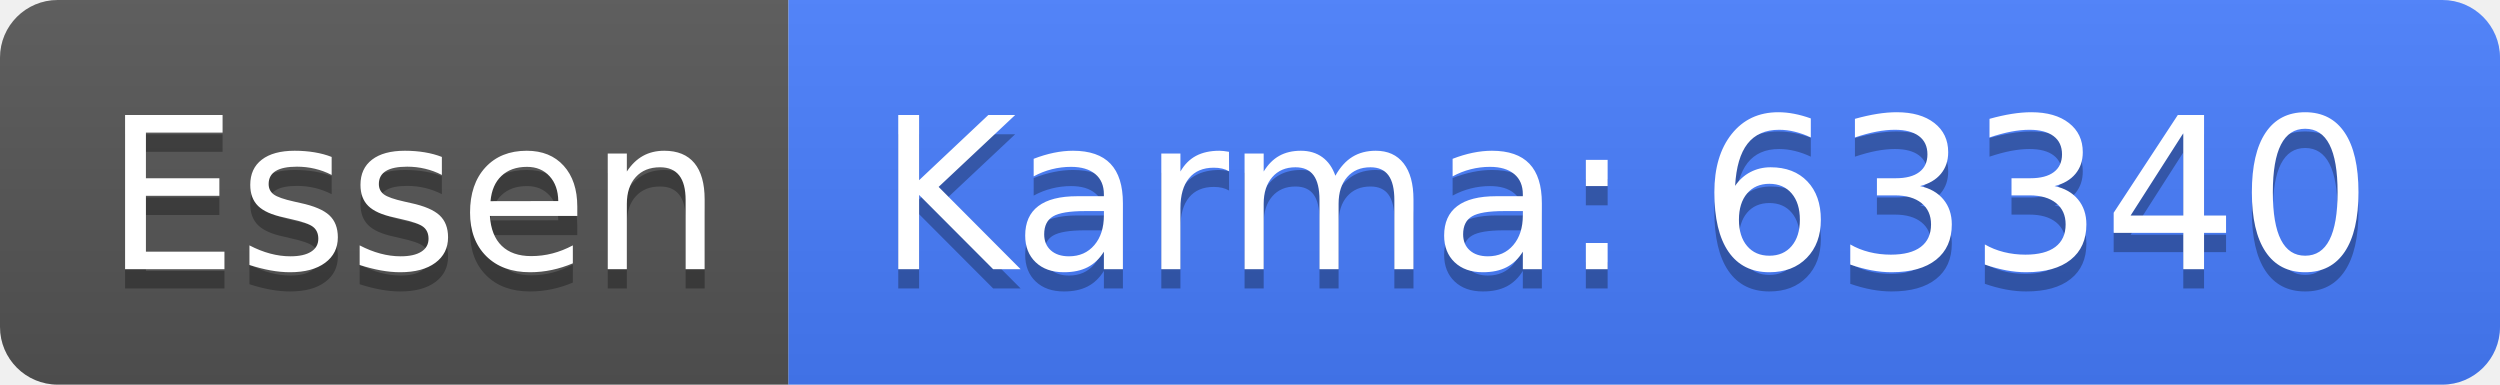
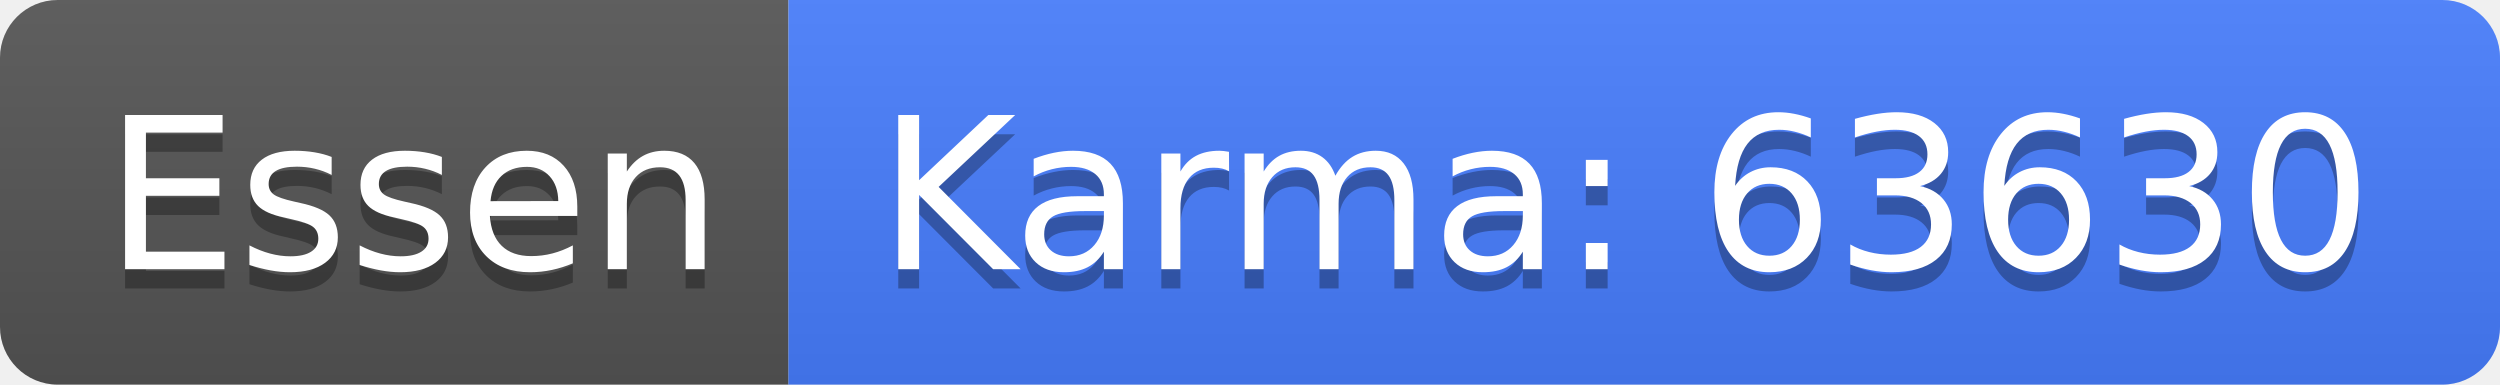
<svg xmlns="http://www.w3.org/2000/svg" width="130" height="20">
  <linearGradient id="b" x2="0" y2="100%">
    <stop offset="0" stop-color="#bbb" stop-opacity=".1" />
    <stop offset="1" stop-opacity=".1" />
  </linearGradient>
  <clipPath id="a">
    <rect width="130" height="20" rx="3" fill="#fff" />
  </clipPath>
  <g clip-path="url(#a)">
    <path fill="#555" d="M0 0h41v20H0z" />
    <path fill="#477eff" d="M41 0h89v20H41z" />
    <path fill="url(#b)" d="M0 0h130v20H0z" />
  </g>
  <g fill="#fff" text-anchor="middle" font-family="DejaVu Sans,Verdana,Geneva,sans-serif" font-size="110">
    <text x="215" y="150" fill="#010101" fill-opacity=".3" transform="scale(.1)" textLength="310">Essen</text>
    <text x="215" y="140" transform="scale(.1)" textLength="310">Essen</text>
-     <text x="845" y="150" fill="#010101" fill-opacity=".3" transform="scale(.1)" textLength="790">Karma: 63340</text>
-     <text x="845" y="140" transform="scale(.1)" textLength="790">Karma: 63340</text>
+     <text x="845" y="150" fill="#010101" fill-opacity=".3" transform="scale(.1)" textLength="790">Karma: 63630</text>
+     <text x="845" y="140" transform="scale(.1)" textLength="790">Karma: 63630</text>
  </g>
</svg>
